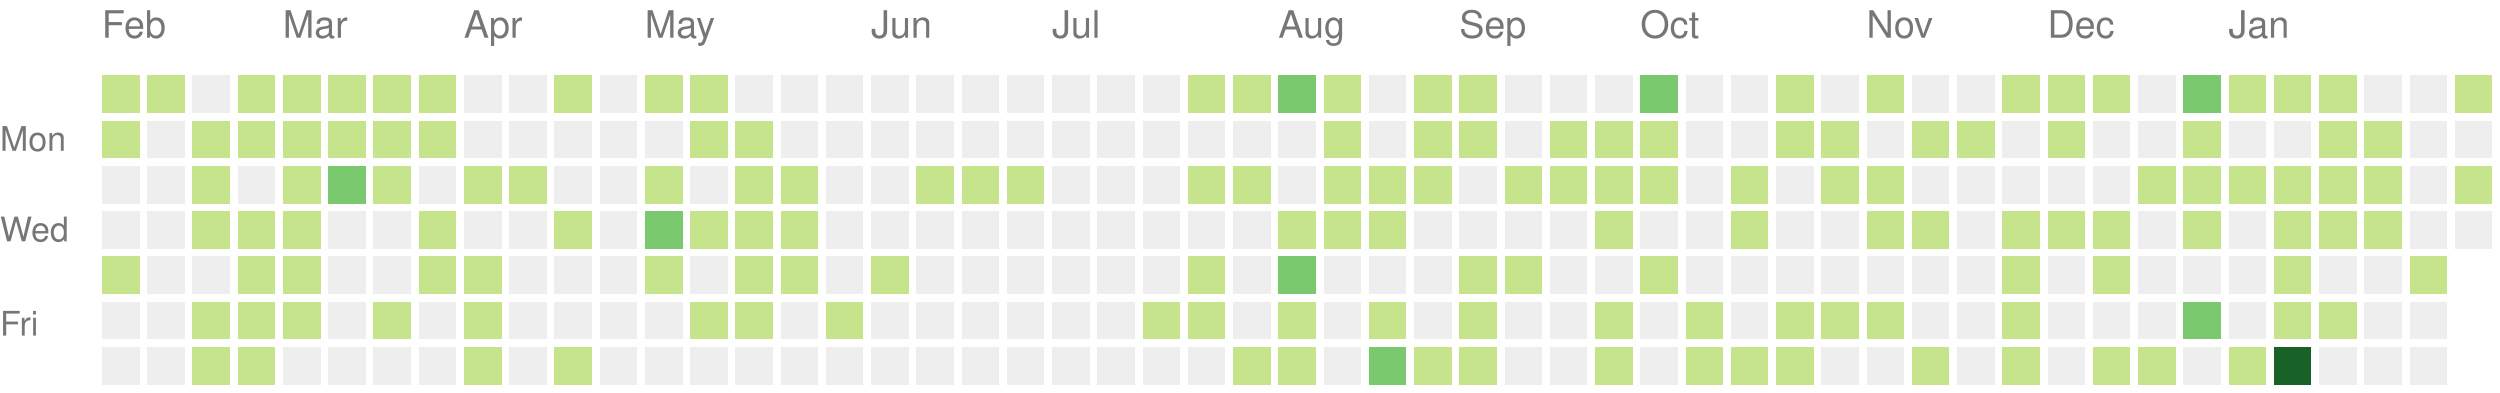
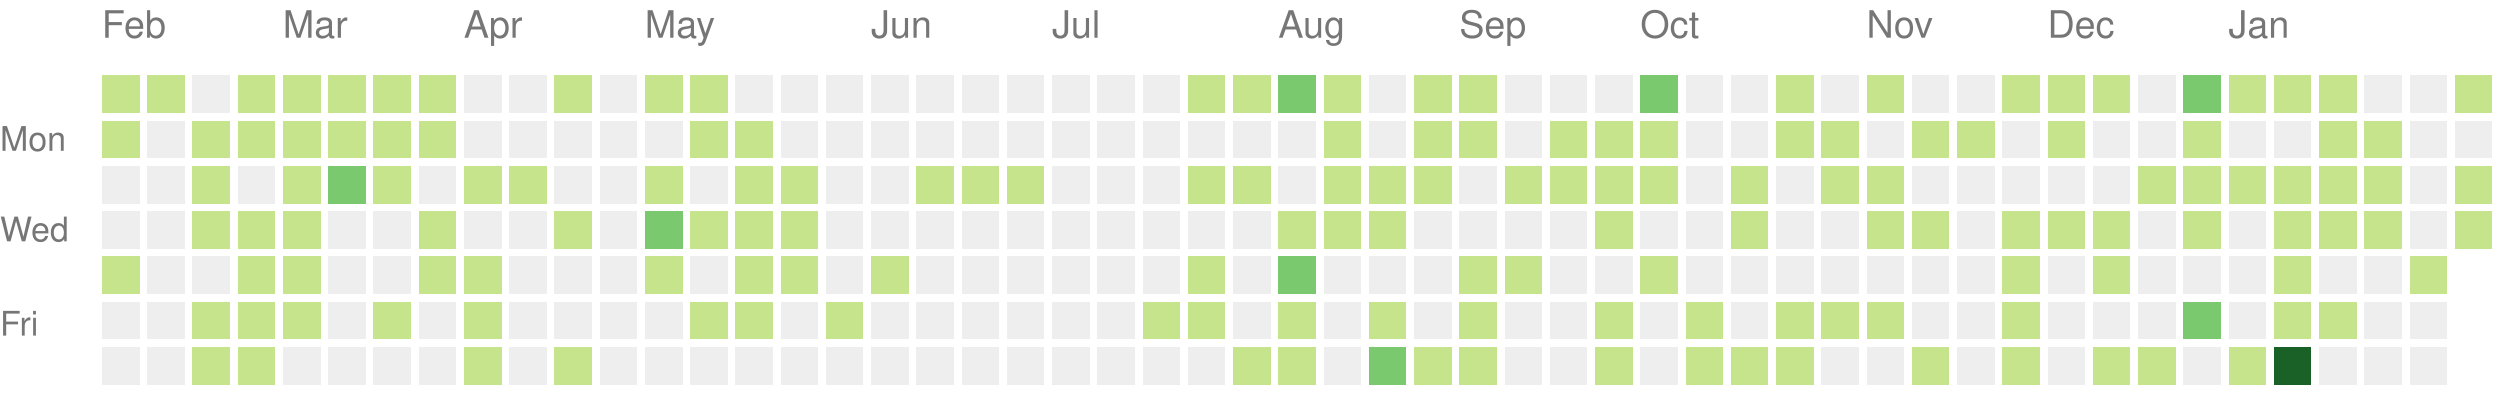
<svg xmlns="http://www.w3.org/2000/svg" version="1.1" width="663" height="104">
  <rect style="fill:#c6e48b;shape-rendering:crispedges;" data-score="1" data-date="2022-02-06" x="27" y="20" width="10" height="10" />
  <rect style="fill:#c6e48b;shape-rendering:crispedges;" data-score="1" data-date="2022-02-13" x="39" y="20" width="10" height="10" />
  <rect style="fill:#eeeeee;shape-rendering:crispedges;" data-score="0" data-date="2022-02-20" x="51" y="20" width="10" height="10" />
  <rect style="fill:#c6e48b;shape-rendering:crispedges;" data-score="1" data-date="2022-02-27" x="63" y="20" width="10" height="10" />
  <rect style="fill:#c6e48b;shape-rendering:crispedges;" data-score="1" data-date="2022-03-06" x="75" y="20" width="10" height="10" />
  <rect style="fill:#c6e48b;shape-rendering:crispedges;" data-score="1" data-date="2022-03-13" x="87" y="20" width="10" height="10" />
  <rect style="fill:#c6e48b;shape-rendering:crispedges;" data-score="1" data-date="2022-03-20" x="99" y="20" width="10" height="10" />
  <rect style="fill:#c6e48b;shape-rendering:crispedges;" data-score="1" data-date="2022-03-27" x="111" y="20" width="10" height="10" />
  <rect style="fill:#eeeeee;shape-rendering:crispedges;" data-score="0" data-date="2022-04-03" x="123" y="20" width="10" height="10" />
  <rect style="fill:#eeeeee;shape-rendering:crispedges;" data-score="0" data-date="2022-04-10" x="135" y="20" width="10" height="10" />
  <rect style="fill:#c6e48b;shape-rendering:crispedges;" data-score="1" data-date="2022-04-17" x="147" y="20" width="10" height="10" />
  <rect style="fill:#eeeeee;shape-rendering:crispedges;" data-score="0" data-date="2022-04-24" x="159" y="20" width="10" height="10" />
  <rect style="fill:#c6e48b;shape-rendering:crispedges;" data-score="1" data-date="2022-05-01" x="171" y="20" width="10" height="10" />
  <rect style="fill:#c6e48b;shape-rendering:crispedges;" data-score="1" data-date="2022-05-08" x="183" y="20" width="10" height="10" />
  <rect style="fill:#eeeeee;shape-rendering:crispedges;" data-score="0" data-date="2022-05-15" x="195" y="20" width="10" height="10" />
  <rect style="fill:#eeeeee;shape-rendering:crispedges;" data-score="0" data-date="2022-05-22" x="207" y="20" width="10" height="10" />
  <rect style="fill:#eeeeee;shape-rendering:crispedges;" data-score="0" data-date="2022-05-29" x="219" y="20" width="10" height="10" />
  <rect style="fill:#eeeeee;shape-rendering:crispedges;" data-score="0" data-date="2022-06-05" x="231" y="20" width="10" height="10" />
  <rect style="fill:#eeeeee;shape-rendering:crispedges;" data-score="0" data-date="2022-06-12" x="243" y="20" width="10" height="10" />
  <rect style="fill:#eeeeee;shape-rendering:crispedges;" data-score="0" data-date="2022-06-19" x="255" y="20" width="10" height="10" />
  <rect style="fill:#eeeeee;shape-rendering:crispedges;" data-score="0" data-date="2022-06-26" x="267" y="20" width="10" height="10" />
  <rect style="fill:#eeeeee;shape-rendering:crispedges;" data-score="0" data-date="2022-07-03" x="279" y="20" width="10" height="10" />
  <rect style="fill:#eeeeee;shape-rendering:crispedges;" data-score="0" data-date="2022-07-10" x="291" y="20" width="10" height="10" />
  <rect style="fill:#eeeeee;shape-rendering:crispedges;" data-score="0" data-date="2022-07-17" x="303" y="20" width="10" height="10" />
  <rect style="fill:#c6e48b;shape-rendering:crispedges;" data-score="1" data-date="2022-07-24" x="315" y="20" width="10" height="10" />
  <rect style="fill:#c6e48b;shape-rendering:crispedges;" data-score="1" data-date="2022-07-31" x="327" y="20" width="10" height="10" />
  <rect style="fill:#7bc96f;shape-rendering:crispedges;" data-score="2" data-date="2022-08-07" x="339" y="20" width="10" height="10" />
  <rect style="fill:#c6e48b;shape-rendering:crispedges;" data-score="1" data-date="2022-08-14" x="351" y="20" width="10" height="10" />
  <rect style="fill:#eeeeee;shape-rendering:crispedges;" data-score="0" data-date="2022-08-21" x="363" y="20" width="10" height="10" />
  <rect style="fill:#c6e48b;shape-rendering:crispedges;" data-score="1" data-date="2022-08-28" x="375" y="20" width="10" height="10" />
  <rect style="fill:#c6e48b;shape-rendering:crispedges;" data-score="1" data-date="2022-09-04" x="387" y="20" width="10" height="10" />
  <rect style="fill:#eeeeee;shape-rendering:crispedges;" data-score="0" data-date="2022-09-11" x="399" y="20" width="10" height="10" />
  <rect style="fill:#eeeeee;shape-rendering:crispedges;" data-score="0" data-date="2022-09-18" x="411" y="20" width="10" height="10" />
  <rect style="fill:#eeeeee;shape-rendering:crispedges;" data-score="0" data-date="2022-09-25" x="423" y="20" width="10" height="10" />
  <rect style="fill:#7bc96f;shape-rendering:crispedges;" data-score="2" data-date="2022-10-02" x="435" y="20" width="10" height="10" />
  <rect style="fill:#eeeeee;shape-rendering:crispedges;" data-score="0" data-date="2022-10-09" x="447" y="20" width="10" height="10" />
  <rect style="fill:#eeeeee;shape-rendering:crispedges;" data-score="0" data-date="2022-10-16" x="459" y="20" width="10" height="10" />
  <rect style="fill:#c6e48b;shape-rendering:crispedges;" data-score="1" data-date="2022-10-23" x="471" y="20" width="10" height="10" />
  <rect style="fill:#eeeeee;shape-rendering:crispedges;" data-score="0" data-date="2022-10-30" x="483" y="20" width="10" height="10" />
  <rect style="fill:#c6e48b;shape-rendering:crispedges;" data-score="1" data-date="2022-11-06" x="495" y="20" width="10" height="10" />
  <rect style="fill:#eeeeee;shape-rendering:crispedges;" data-score="0" data-date="2022-11-13" x="507" y="20" width="10" height="10" />
  <rect style="fill:#eeeeee;shape-rendering:crispedges;" data-score="0" data-date="2022-11-20" x="519" y="20" width="10" height="10" />
  <rect style="fill:#c6e48b;shape-rendering:crispedges;" data-score="1" data-date="2022-11-27" x="531" y="20" width="10" height="10" />
  <rect style="fill:#c6e48b;shape-rendering:crispedges;" data-score="1" data-date="2022-12-04" x="543" y="20" width="10" height="10" />
  <rect style="fill:#c6e48b;shape-rendering:crispedges;" data-score="1" data-date="2022-12-11" x="555" y="20" width="10" height="10" />
  <rect style="fill:#eeeeee;shape-rendering:crispedges;" data-score="0" data-date="2022-12-18" x="567" y="20" width="10" height="10" />
  <rect style="fill:#7bc96f;shape-rendering:crispedges;" data-score="2" data-date="2022-12-25" x="579" y="20" width="10" height="10" />
  <rect style="fill:#c6e48b;shape-rendering:crispedges;" data-score="1" data-date="2023-01-01" x="591" y="20" width="10" height="10" />
  <rect style="fill:#c6e48b;shape-rendering:crispedges;" data-score="1" data-date="2023-01-08" x="603" y="20" width="10" height="10" />
  <rect style="fill:#c6e48b;shape-rendering:crispedges;" data-score="1" data-date="2023-01-15" x="615" y="20" width="10" height="10" />
  <rect style="fill:#eeeeee;shape-rendering:crispedges;" data-score="0" data-date="2023-01-22" x="627" y="20" width="10" height="10" />
  <rect style="fill:#eeeeee;shape-rendering:crispedges;" data-score="0" data-date="2023-01-29" x="639" y="20" width="10" height="10" />
  <rect style="fill:#c6e48b;shape-rendering:crispedges;" data-score="1" data-date="2023-02-05" x="651" y="20" width="10" height="10" />
  <rect style="fill:#c6e48b;shape-rendering:crispedges;" data-score="1" data-date="2022-02-07" x="27" y="32" width="10" height="10" />
  <rect style="fill:#eeeeee;shape-rendering:crispedges;" data-score="0" data-date="2022-02-14" x="39" y="32" width="10" height="10" />
  <rect style="fill:#c6e48b;shape-rendering:crispedges;" data-score="1" data-date="2022-02-21" x="51" y="32" width="10" height="10" />
  <rect style="fill:#c6e48b;shape-rendering:crispedges;" data-score="1" data-date="2022-02-28" x="63" y="32" width="10" height="10" />
  <rect style="fill:#c6e48b;shape-rendering:crispedges;" data-score="1" data-date="2022-03-07" x="75" y="32" width="10" height="10" />
  <rect style="fill:#c6e48b;shape-rendering:crispedges;" data-score="1" data-date="2022-03-14" x="87" y="32" width="10" height="10" />
  <rect style="fill:#c6e48b;shape-rendering:crispedges;" data-score="1" data-date="2022-03-21" x="99" y="32" width="10" height="10" />
  <rect style="fill:#c6e48b;shape-rendering:crispedges;" data-score="1" data-date="2022-03-28" x="111" y="32" width="10" height="10" />
  <rect style="fill:#eeeeee;shape-rendering:crispedges;" data-score="0" data-date="2022-04-04" x="123" y="32" width="10" height="10" />
  <rect style="fill:#eeeeee;shape-rendering:crispedges;" data-score="0" data-date="2022-04-11" x="135" y="32" width="10" height="10" />
  <rect style="fill:#eeeeee;shape-rendering:crispedges;" data-score="0" data-date="2022-04-18" x="147" y="32" width="10" height="10" />
  <rect style="fill:#eeeeee;shape-rendering:crispedges;" data-score="0" data-date="2022-04-25" x="159" y="32" width="10" height="10" />
  <rect style="fill:#eeeeee;shape-rendering:crispedges;" data-score="0" data-date="2022-05-02" x="171" y="32" width="10" height="10" />
  <rect style="fill:#c6e48b;shape-rendering:crispedges;" data-score="1" data-date="2022-05-09" x="183" y="32" width="10" height="10" />
  <rect style="fill:#c6e48b;shape-rendering:crispedges;" data-score="1" data-date="2022-05-16" x="195" y="32" width="10" height="10" />
  <rect style="fill:#eeeeee;shape-rendering:crispedges;" data-score="0" data-date="2022-05-23" x="207" y="32" width="10" height="10" />
  <rect style="fill:#eeeeee;shape-rendering:crispedges;" data-score="0" data-date="2022-05-30" x="219" y="32" width="10" height="10" />
  <rect style="fill:#eeeeee;shape-rendering:crispedges;" data-score="0" data-date="2022-06-06" x="231" y="32" width="10" height="10" />
  <rect style="fill:#eeeeee;shape-rendering:crispedges;" data-score="0" data-date="2022-06-13" x="243" y="32" width="10" height="10" />
  <rect style="fill:#eeeeee;shape-rendering:crispedges;" data-score="0" data-date="2022-06-20" x="255" y="32" width="10" height="10" />
  <rect style="fill:#eeeeee;shape-rendering:crispedges;" data-score="0" data-date="2022-06-27" x="267" y="32" width="10" height="10" />
  <rect style="fill:#eeeeee;shape-rendering:crispedges;" data-score="0" data-date="2022-07-04" x="279" y="32" width="10" height="10" />
  <rect style="fill:#eeeeee;shape-rendering:crispedges;" data-score="0" data-date="2022-07-11" x="291" y="32" width="10" height="10" />
  <rect style="fill:#eeeeee;shape-rendering:crispedges;" data-score="0" data-date="2022-07-18" x="303" y="32" width="10" height="10" />
  <rect style="fill:#eeeeee;shape-rendering:crispedges;" data-score="0" data-date="2022-07-25" x="315" y="32" width="10" height="10" />
  <rect style="fill:#eeeeee;shape-rendering:crispedges;" data-score="0" data-date="2022-08-01" x="327" y="32" width="10" height="10" />
  <rect style="fill:#eeeeee;shape-rendering:crispedges;" data-score="0" data-date="2022-08-08" x="339" y="32" width="10" height="10" />
  <rect style="fill:#c6e48b;shape-rendering:crispedges;" data-score="1" data-date="2022-08-15" x="351" y="32" width="10" height="10" />
  <rect style="fill:#eeeeee;shape-rendering:crispedges;" data-score="0" data-date="2022-08-22" x="363" y="32" width="10" height="10" />
  <rect style="fill:#c6e48b;shape-rendering:crispedges;" data-score="1" data-date="2022-08-29" x="375" y="32" width="10" height="10" />
  <rect style="fill:#c6e48b;shape-rendering:crispedges;" data-score="1" data-date="2022-09-05" x="387" y="32" width="10" height="10" />
  <rect style="fill:#eeeeee;shape-rendering:crispedges;" data-score="0" data-date="2022-09-12" x="399" y="32" width="10" height="10" />
  <rect style="fill:#c6e48b;shape-rendering:crispedges;" data-score="1" data-date="2022-09-19" x="411" y="32" width="10" height="10" />
  <rect style="fill:#c6e48b;shape-rendering:crispedges;" data-score="1" data-date="2022-09-26" x="423" y="32" width="10" height="10" />
  <rect style="fill:#c6e48b;shape-rendering:crispedges;" data-score="1" data-date="2022-10-03" x="435" y="32" width="10" height="10" />
  <rect style="fill:#eeeeee;shape-rendering:crispedges;" data-score="0" data-date="2022-10-10" x="447" y="32" width="10" height="10" />
  <rect style="fill:#eeeeee;shape-rendering:crispedges;" data-score="0" data-date="2022-10-17" x="459" y="32" width="10" height="10" />
  <rect style="fill:#c6e48b;shape-rendering:crispedges;" data-score="1" data-date="2022-10-24" x="471" y="32" width="10" height="10" />
  <rect style="fill:#c6e48b;shape-rendering:crispedges;" data-score="1" data-date="2022-10-31" x="483" y="32" width="10" height="10" />
  <rect style="fill:#eeeeee;shape-rendering:crispedges;" data-score="0" data-date="2022-11-07" x="495" y="32" width="10" height="10" />
  <rect style="fill:#c6e48b;shape-rendering:crispedges;" data-score="1" data-date="2022-11-14" x="507" y="32" width="10" height="10" />
  <rect style="fill:#c6e48b;shape-rendering:crispedges;" data-score="1" data-date="2022-11-21" x="519" y="32" width="10" height="10" />
  <rect style="fill:#eeeeee;shape-rendering:crispedges;" data-score="0" data-date="2022-11-28" x="531" y="32" width="10" height="10" />
  <rect style="fill:#c6e48b;shape-rendering:crispedges;" data-score="1" data-date="2022-12-05" x="543" y="32" width="10" height="10" />
  <rect style="fill:#eeeeee;shape-rendering:crispedges;" data-score="0" data-date="2022-12-12" x="555" y="32" width="10" height="10" />
  <rect style="fill:#eeeeee;shape-rendering:crispedges;" data-score="0" data-date="2022-12-19" x="567" y="32" width="10" height="10" />
  <rect style="fill:#c6e48b;shape-rendering:crispedges;" data-score="1" data-date="2022-12-26" x="579" y="32" width="10" height="10" />
  <rect style="fill:#eeeeee;shape-rendering:crispedges;" data-score="0" data-date="2023-01-02" x="591" y="32" width="10" height="10" />
  <rect style="fill:#eeeeee;shape-rendering:crispedges;" data-score="0" data-date="2023-01-09" x="603" y="32" width="10" height="10" />
  <rect style="fill:#c6e48b;shape-rendering:crispedges;" data-score="1" data-date="2023-01-16" x="615" y="32" width="10" height="10" />
  <rect style="fill:#c6e48b;shape-rendering:crispedges;" data-score="1" data-date="2023-01-23" x="627" y="32" width="10" height="10" />
  <rect style="fill:#eeeeee;shape-rendering:crispedges;" data-score="0" data-date="2023-01-30" x="639" y="32" width="10" height="10" />
  <rect style="fill:#eeeeee;shape-rendering:crispedges;" data-score="0" data-date="2023-02-06" x="651" y="32" width="10" height="10" />
  <rect style="fill:#eeeeee;shape-rendering:crispedges;" data-score="0" data-date="2022-02-08" x="27" y="44" width="10" height="10" />
  <rect style="fill:#eeeeee;shape-rendering:crispedges;" data-score="0" data-date="2022-02-15" x="39" y="44" width="10" height="10" />
  <rect style="fill:#c6e48b;shape-rendering:crispedges;" data-score="1" data-date="2022-02-22" x="51" y="44" width="10" height="10" />
  <rect style="fill:#eeeeee;shape-rendering:crispedges;" data-score="0" data-date="2022-03-01" x="63" y="44" width="10" height="10" />
  <rect style="fill:#c6e48b;shape-rendering:crispedges;" data-score="1" data-date="2022-03-08" x="75" y="44" width="10" height="10" />
  <rect style="fill:#7bc96f;shape-rendering:crispedges;" data-score="2" data-date="2022-03-15" x="87" y="44" width="10" height="10" />
  <rect style="fill:#c6e48b;shape-rendering:crispedges;" data-score="1" data-date="2022-03-22" x="99" y="44" width="10" height="10" />
  <rect style="fill:#eeeeee;shape-rendering:crispedges;" data-score="0" data-date="2022-03-29" x="111" y="44" width="10" height="10" />
  <rect style="fill:#c6e48b;shape-rendering:crispedges;" data-score="1" data-date="2022-04-05" x="123" y="44" width="10" height="10" />
  <rect style="fill:#c6e48b;shape-rendering:crispedges;" data-score="1" data-date="2022-04-12" x="135" y="44" width="10" height="10" />
  <rect style="fill:#eeeeee;shape-rendering:crispedges;" data-score="0" data-date="2022-04-19" x="147" y="44" width="10" height="10" />
  <rect style="fill:#eeeeee;shape-rendering:crispedges;" data-score="0" data-date="2022-04-26" x="159" y="44" width="10" height="10" />
  <rect style="fill:#c6e48b;shape-rendering:crispedges;" data-score="1" data-date="2022-05-03" x="171" y="44" width="10" height="10" />
  <rect style="fill:#eeeeee;shape-rendering:crispedges;" data-score="0" data-date="2022-05-10" x="183" y="44" width="10" height="10" />
  <rect style="fill:#c6e48b;shape-rendering:crispedges;" data-score="1" data-date="2022-05-17" x="195" y="44" width="10" height="10" />
  <rect style="fill:#c6e48b;shape-rendering:crispedges;" data-score="1" data-date="2022-05-24" x="207" y="44" width="10" height="10" />
  <rect style="fill:#eeeeee;shape-rendering:crispedges;" data-score="0" data-date="2022-05-31" x="219" y="44" width="10" height="10" />
  <rect style="fill:#eeeeee;shape-rendering:crispedges;" data-score="0" data-date="2022-06-07" x="231" y="44" width="10" height="10" />
  <rect style="fill:#c6e48b;shape-rendering:crispedges;" data-score="1" data-date="2022-06-14" x="243" y="44" width="10" height="10" />
  <rect style="fill:#c6e48b;shape-rendering:crispedges;" data-score="1" data-date="2022-06-21" x="255" y="44" width="10" height="10" />
  <rect style="fill:#c6e48b;shape-rendering:crispedges;" data-score="1" data-date="2022-06-28" x="267" y="44" width="10" height="10" />
  <rect style="fill:#eeeeee;shape-rendering:crispedges;" data-score="0" data-date="2022-07-05" x="279" y="44" width="10" height="10" />
  <rect style="fill:#eeeeee;shape-rendering:crispedges;" data-score="0" data-date="2022-07-12" x="291" y="44" width="10" height="10" />
  <rect style="fill:#eeeeee;shape-rendering:crispedges;" data-score="0" data-date="2022-07-19" x="303" y="44" width="10" height="10" />
  <rect style="fill:#c6e48b;shape-rendering:crispedges;" data-score="1" data-date="2022-07-26" x="315" y="44" width="10" height="10" />
  <rect style="fill:#c6e48b;shape-rendering:crispedges;" data-score="1" data-date="2022-08-02" x="327" y="44" width="10" height="10" />
  <rect style="fill:#eeeeee;shape-rendering:crispedges;" data-score="0" data-date="2022-08-09" x="339" y="44" width="10" height="10" />
  <rect style="fill:#c6e48b;shape-rendering:crispedges;" data-score="1" data-date="2022-08-16" x="351" y="44" width="10" height="10" />
  <rect style="fill:#c6e48b;shape-rendering:crispedges;" data-score="1" data-date="2022-08-23" x="363" y="44" width="10" height="10" />
  <rect style="fill:#c6e48b;shape-rendering:crispedges;" data-score="1" data-date="2022-08-30" x="375" y="44" width="10" height="10" />
  <rect style="fill:#eeeeee;shape-rendering:crispedges;" data-score="0" data-date="2022-09-06" x="387" y="44" width="10" height="10" />
  <rect style="fill:#c6e48b;shape-rendering:crispedges;" data-score="1" data-date="2022-09-13" x="399" y="44" width="10" height="10" />
  <rect style="fill:#c6e48b;shape-rendering:crispedges;" data-score="1" data-date="2022-09-20" x="411" y="44" width="10" height="10" />
  <rect style="fill:#c6e48b;shape-rendering:crispedges;" data-score="1" data-date="2022-09-27" x="423" y="44" width="10" height="10" />
  <rect style="fill:#c6e48b;shape-rendering:crispedges;" data-score="1" data-date="2022-10-04" x="435" y="44" width="10" height="10" />
  <rect style="fill:#eeeeee;shape-rendering:crispedges;" data-score="0" data-date="2022-10-11" x="447" y="44" width="10" height="10" />
  <rect style="fill:#c6e48b;shape-rendering:crispedges;" data-score="1" data-date="2022-10-18" x="459" y="44" width="10" height="10" />
  <rect style="fill:#eeeeee;shape-rendering:crispedges;" data-score="0" data-date="2022-10-25" x="471" y="44" width="10" height="10" />
  <rect style="fill:#c6e48b;shape-rendering:crispedges;" data-score="1" data-date="2022-11-01" x="483" y="44" width="10" height="10" />
  <rect style="fill:#c6e48b;shape-rendering:crispedges;" data-score="1" data-date="2022-11-08" x="495" y="44" width="10" height="10" />
  <rect style="fill:#eeeeee;shape-rendering:crispedges;" data-score="0" data-date="2022-11-15" x="507" y="44" width="10" height="10" />
  <rect style="fill:#eeeeee;shape-rendering:crispedges;" data-score="0" data-date="2022-11-22" x="519" y="44" width="10" height="10" />
  <rect style="fill:#eeeeee;shape-rendering:crispedges;" data-score="0" data-date="2022-11-29" x="531" y="44" width="10" height="10" />
  <rect style="fill:#eeeeee;shape-rendering:crispedges;" data-score="0" data-date="2022-12-06" x="543" y="44" width="10" height="10" />
  <rect style="fill:#eeeeee;shape-rendering:crispedges;" data-score="0" data-date="2022-12-13" x="555" y="44" width="10" height="10" />
  <rect style="fill:#c6e48b;shape-rendering:crispedges;" data-score="1" data-date="2022-12-20" x="567" y="44" width="10" height="10" />
  <rect style="fill:#c6e48b;shape-rendering:crispedges;" data-score="1" data-date="2022-12-27" x="579" y="44" width="10" height="10" />
  <rect style="fill:#c6e48b;shape-rendering:crispedges;" data-score="1" data-date="2023-01-03" x="591" y="44" width="10" height="10" />
  <rect style="fill:#c6e48b;shape-rendering:crispedges;" data-score="1" data-date="2023-01-10" x="603" y="44" width="10" height="10" />
  <rect style="fill:#c6e48b;shape-rendering:crispedges;" data-score="1" data-date="2023-01-17" x="615" y="44" width="10" height="10" />
  <rect style="fill:#c6e48b;shape-rendering:crispedges;" data-score="1" data-date="2023-01-24" x="627" y="44" width="10" height="10" />
  <rect style="fill:#eeeeee;shape-rendering:crispedges;" data-score="0" data-date="2023-01-31" x="639" y="44" width="10" height="10" />
  <rect style="fill:#c6e48b;shape-rendering:crispedges;" data-score="1" data-date="2023-02-07" x="651" y="44" width="10" height="10" />
  <rect style="fill:#eeeeee;shape-rendering:crispedges;" data-score="0" data-date="2022-02-09" x="27" y="56" width="10" height="10" />
  <rect style="fill:#eeeeee;shape-rendering:crispedges;" data-score="0" data-date="2022-02-16" x="39" y="56" width="10" height="10" />
  <rect style="fill:#c6e48b;shape-rendering:crispedges;" data-score="1" data-date="2022-02-23" x="51" y="56" width="10" height="10" />
  <rect style="fill:#c6e48b;shape-rendering:crispedges;" data-score="1" data-date="2022-03-02" x="63" y="56" width="10" height="10" />
  <rect style="fill:#c6e48b;shape-rendering:crispedges;" data-score="1" data-date="2022-03-09" x="75" y="56" width="10" height="10" />
  <rect style="fill:#eeeeee;shape-rendering:crispedges;" data-score="0" data-date="2022-03-16" x="87" y="56" width="10" height="10" />
  <rect style="fill:#eeeeee;shape-rendering:crispedges;" data-score="0" data-date="2022-03-23" x="99" y="56" width="10" height="10" />
  <rect style="fill:#c6e48b;shape-rendering:crispedges;" data-score="1" data-date="2022-03-30" x="111" y="56" width="10" height="10" />
  <rect style="fill:#eeeeee;shape-rendering:crispedges;" data-score="0" data-date="2022-04-06" x="123" y="56" width="10" height="10" />
  <rect style="fill:#eeeeee;shape-rendering:crispedges;" data-score="0" data-date="2022-04-13" x="135" y="56" width="10" height="10" />
  <rect style="fill:#c6e48b;shape-rendering:crispedges;" data-score="1" data-date="2022-04-20" x="147" y="56" width="10" height="10" />
  <rect style="fill:#eeeeee;shape-rendering:crispedges;" data-score="0" data-date="2022-04-27" x="159" y="56" width="10" height="10" />
  <rect style="fill:#7bc96f;shape-rendering:crispedges;" data-score="2" data-date="2022-05-04" x="171" y="56" width="10" height="10" />
  <rect style="fill:#c6e48b;shape-rendering:crispedges;" data-score="1" data-date="2022-05-11" x="183" y="56" width="10" height="10" />
  <rect style="fill:#c6e48b;shape-rendering:crispedges;" data-score="1" data-date="2022-05-18" x="195" y="56" width="10" height="10" />
  <rect style="fill:#c6e48b;shape-rendering:crispedges;" data-score="1" data-date="2022-05-25" x="207" y="56" width="10" height="10" />
  <rect style="fill:#eeeeee;shape-rendering:crispedges;" data-score="0" data-date="2022-06-01" x="219" y="56" width="10" height="10" />
  <rect style="fill:#eeeeee;shape-rendering:crispedges;" data-score="0" data-date="2022-06-08" x="231" y="56" width="10" height="10" />
  <rect style="fill:#eeeeee;shape-rendering:crispedges;" data-score="0" data-date="2022-06-15" x="243" y="56" width="10" height="10" />
  <rect style="fill:#eeeeee;shape-rendering:crispedges;" data-score="0" data-date="2022-06-22" x="255" y="56" width="10" height="10" />
  <rect style="fill:#eeeeee;shape-rendering:crispedges;" data-score="0" data-date="2022-06-29" x="267" y="56" width="10" height="10" />
  <rect style="fill:#eeeeee;shape-rendering:crispedges;" data-score="0" data-date="2022-07-06" x="279" y="56" width="10" height="10" />
  <rect style="fill:#eeeeee;shape-rendering:crispedges;" data-score="0" data-date="2022-07-13" x="291" y="56" width="10" height="10" />
  <rect style="fill:#eeeeee;shape-rendering:crispedges;" data-score="0" data-date="2022-07-20" x="303" y="56" width="10" height="10" />
  <rect style="fill:#eeeeee;shape-rendering:crispedges;" data-score="0" data-date="2022-07-27" x="315" y="56" width="10" height="10" />
  <rect style="fill:#eeeeee;shape-rendering:crispedges;" data-score="0" data-date="2022-08-03" x="327" y="56" width="10" height="10" />
  <rect style="fill:#c6e48b;shape-rendering:crispedges;" data-score="1" data-date="2022-08-10" x="339" y="56" width="10" height="10" />
  <rect style="fill:#c6e48b;shape-rendering:crispedges;" data-score="1" data-date="2022-08-17" x="351" y="56" width="10" height="10" />
  <rect style="fill:#c6e48b;shape-rendering:crispedges;" data-score="1" data-date="2022-08-24" x="363" y="56" width="10" height="10" />
  <rect style="fill:#eeeeee;shape-rendering:crispedges;" data-score="0" data-date="2022-08-31" x="375" y="56" width="10" height="10" />
  <rect style="fill:#eeeeee;shape-rendering:crispedges;" data-score="0" data-date="2022-09-07" x="387" y="56" width="10" height="10" />
  <rect style="fill:#eeeeee;shape-rendering:crispedges;" data-score="0" data-date="2022-09-14" x="399" y="56" width="10" height="10" />
  <rect style="fill:#eeeeee;shape-rendering:crispedges;" data-score="0" data-date="2022-09-21" x="411" y="56" width="10" height="10" />
  <rect style="fill:#c6e48b;shape-rendering:crispedges;" data-score="1" data-date="2022-09-28" x="423" y="56" width="10" height="10" />
  <rect style="fill:#eeeeee;shape-rendering:crispedges;" data-score="0" data-date="2022-10-05" x="435" y="56" width="10" height="10" />
  <rect style="fill:#eeeeee;shape-rendering:crispedges;" data-score="0" data-date="2022-10-12" x="447" y="56" width="10" height="10" />
  <rect style="fill:#c6e48b;shape-rendering:crispedges;" data-score="1" data-date="2022-10-19" x="459" y="56" width="10" height="10" />
  <rect style="fill:#eeeeee;shape-rendering:crispedges;" data-score="0" data-date="2022-10-26" x="471" y="56" width="10" height="10" />
  <rect style="fill:#eeeeee;shape-rendering:crispedges;" data-score="0" data-date="2022-11-02" x="483" y="56" width="10" height="10" />
  <rect style="fill:#c6e48b;shape-rendering:crispedges;" data-score="1" data-date="2022-11-09" x="495" y="56" width="10" height="10" />
  <rect style="fill:#c6e48b;shape-rendering:crispedges;" data-score="1" data-date="2022-11-16" x="507" y="56" width="10" height="10" />
  <rect style="fill:#eeeeee;shape-rendering:crispedges;" data-score="0" data-date="2022-11-23" x="519" y="56" width="10" height="10" />
  <rect style="fill:#c6e48b;shape-rendering:crispedges;" data-score="1" data-date="2022-11-30" x="531" y="56" width="10" height="10" />
  <rect style="fill:#c6e48b;shape-rendering:crispedges;" data-score="1" data-date="2022-12-07" x="543" y="56" width="10" height="10" />
  <rect style="fill:#c6e48b;shape-rendering:crispedges;" data-score="1" data-date="2022-12-14" x="555" y="56" width="10" height="10" />
  <rect style="fill:#eeeeee;shape-rendering:crispedges;" data-score="0" data-date="2022-12-21" x="567" y="56" width="10" height="10" />
  <rect style="fill:#c6e48b;shape-rendering:crispedges;" data-score="1" data-date="2022-12-28" x="579" y="56" width="10" height="10" />
  <rect style="fill:#eeeeee;shape-rendering:crispedges;" data-score="0" data-date="2023-01-04" x="591" y="56" width="10" height="10" />
  <rect style="fill:#c6e48b;shape-rendering:crispedges;" data-score="1" data-date="2023-01-11" x="603" y="56" width="10" height="10" />
  <rect style="fill:#c6e48b;shape-rendering:crispedges;" data-score="1" data-date="2023-01-18" x="615" y="56" width="10" height="10" />
  <rect style="fill:#c6e48b;shape-rendering:crispedges;" data-score="1" data-date="2023-01-25" x="627" y="56" width="10" height="10" />
  <rect style="fill:#eeeeee;shape-rendering:crispedges;" data-score="0" data-date="2023-02-01" x="639" y="56" width="10" height="10" />
-   <rect style="fill:#eeeeee;shape-rendering:crispedges;" data-score="0" data-date="2023-02-08" x="651" y="56" width="10" height="10" />
+   <rect style="fill:#c6e48b;shape-rendering:crispedges;" data-score="1" data-date="2023-02-08" x="651" y="56" width="10" height="10" />
  <rect style="fill:#c6e48b;shape-rendering:crispedges;" data-score="1" data-date="2022-02-10" x="27" y="68" width="10" height="10" />
  <rect style="fill:#eeeeee;shape-rendering:crispedges;" data-score="0" data-date="2022-02-17" x="39" y="68" width="10" height="10" />
  <rect style="fill:#eeeeee;shape-rendering:crispedges;" data-score="0" data-date="2022-02-24" x="51" y="68" width="10" height="10" />
  <rect style="fill:#c6e48b;shape-rendering:crispedges;" data-score="1" data-date="2022-03-03" x="63" y="68" width="10" height="10" />
  <rect style="fill:#c6e48b;shape-rendering:crispedges;" data-score="1" data-date="2022-03-10" x="75" y="68" width="10" height="10" />
  <rect style="fill:#eeeeee;shape-rendering:crispedges;" data-score="0" data-date="2022-03-17" x="87" y="68" width="10" height="10" />
  <rect style="fill:#eeeeee;shape-rendering:crispedges;" data-score="0" data-date="2022-03-24" x="99" y="68" width="10" height="10" />
  <rect style="fill:#c6e48b;shape-rendering:crispedges;" data-score="1" data-date="2022-03-31" x="111" y="68" width="10" height="10" />
  <rect style="fill:#c6e48b;shape-rendering:crispedges;" data-score="1" data-date="2022-04-07" x="123" y="68" width="10" height="10" />
  <rect style="fill:#eeeeee;shape-rendering:crispedges;" data-score="0" data-date="2022-04-14" x="135" y="68" width="10" height="10" />
  <rect style="fill:#eeeeee;shape-rendering:crispedges;" data-score="0" data-date="2022-04-21" x="147" y="68" width="10" height="10" />
  <rect style="fill:#eeeeee;shape-rendering:crispedges;" data-score="0" data-date="2022-04-28" x="159" y="68" width="10" height="10" />
  <rect style="fill:#c6e48b;shape-rendering:crispedges;" data-score="1" data-date="2022-05-05" x="171" y="68" width="10" height="10" />
  <rect style="fill:#eeeeee;shape-rendering:crispedges;" data-score="0" data-date="2022-05-12" x="183" y="68" width="10" height="10" />
  <rect style="fill:#c6e48b;shape-rendering:crispedges;" data-score="1" data-date="2022-05-19" x="195" y="68" width="10" height="10" />
  <rect style="fill:#c6e48b;shape-rendering:crispedges;" data-score="1" data-date="2022-05-26" x="207" y="68" width="10" height="10" />
  <rect style="fill:#eeeeee;shape-rendering:crispedges;" data-score="0" data-date="2022-06-02" x="219" y="68" width="10" height="10" />
  <rect style="fill:#c6e48b;shape-rendering:crispedges;" data-score="1" data-date="2022-06-09" x="231" y="68" width="10" height="10" />
  <rect style="fill:#eeeeee;shape-rendering:crispedges;" data-score="0" data-date="2022-06-16" x="243" y="68" width="10" height="10" />
  <rect style="fill:#eeeeee;shape-rendering:crispedges;" data-score="0" data-date="2022-06-23" x="255" y="68" width="10" height="10" />
  <rect style="fill:#eeeeee;shape-rendering:crispedges;" data-score="0" data-date="2022-06-30" x="267" y="68" width="10" height="10" />
  <rect style="fill:#eeeeee;shape-rendering:crispedges;" data-score="0" data-date="2022-07-07" x="279" y="68" width="10" height="10" />
  <rect style="fill:#eeeeee;shape-rendering:crispedges;" data-score="0" data-date="2022-07-14" x="291" y="68" width="10" height="10" />
  <rect style="fill:#eeeeee;shape-rendering:crispedges;" data-score="0" data-date="2022-07-21" x="303" y="68" width="10" height="10" />
  <rect style="fill:#c6e48b;shape-rendering:crispedges;" data-score="1" data-date="2022-07-28" x="315" y="68" width="10" height="10" />
  <rect style="fill:#eeeeee;shape-rendering:crispedges;" data-score="0" data-date="2022-08-04" x="327" y="68" width="10" height="10" />
  <rect style="fill:#7bc96f;shape-rendering:crispedges;" data-score="2" data-date="2022-08-11" x="339" y="68" width="10" height="10" />
  <rect style="fill:#eeeeee;shape-rendering:crispedges;" data-score="0" data-date="2022-08-18" x="351" y="68" width="10" height="10" />
  <rect style="fill:#eeeeee;shape-rendering:crispedges;" data-score="0" data-date="2022-08-25" x="363" y="68" width="10" height="10" />
  <rect style="fill:#eeeeee;shape-rendering:crispedges;" data-score="0" data-date="2022-09-01" x="375" y="68" width="10" height="10" />
  <rect style="fill:#c6e48b;shape-rendering:crispedges;" data-score="1" data-date="2022-09-08" x="387" y="68" width="10" height="10" />
  <rect style="fill:#c6e48b;shape-rendering:crispedges;" data-score="1" data-date="2022-09-15" x="399" y="68" width="10" height="10" />
  <rect style="fill:#eeeeee;shape-rendering:crispedges;" data-score="0" data-date="2022-09-22" x="411" y="68" width="10" height="10" />
  <rect style="fill:#eeeeee;shape-rendering:crispedges;" data-score="0" data-date="2022-09-29" x="423" y="68" width="10" height="10" />
  <rect style="fill:#c6e48b;shape-rendering:crispedges;" data-score="1" data-date="2022-10-06" x="435" y="68" width="10" height="10" />
  <rect style="fill:#eeeeee;shape-rendering:crispedges;" data-score="0" data-date="2022-10-13" x="447" y="68" width="10" height="10" />
  <rect style="fill:#eeeeee;shape-rendering:crispedges;" data-score="0" data-date="2022-10-20" x="459" y="68" width="10" height="10" />
  <rect style="fill:#eeeeee;shape-rendering:crispedges;" data-score="0" data-date="2022-10-27" x="471" y="68" width="10" height="10" />
  <rect style="fill:#eeeeee;shape-rendering:crispedges;" data-score="0" data-date="2022-11-03" x="483" y="68" width="10" height="10" />
  <rect style="fill:#eeeeee;shape-rendering:crispedges;" data-score="0" data-date="2022-11-10" x="495" y="68" width="10" height="10" />
  <rect style="fill:#eeeeee;shape-rendering:crispedges;" data-score="0" data-date="2022-11-17" x="507" y="68" width="10" height="10" />
  <rect style="fill:#eeeeee;shape-rendering:crispedges;" data-score="0" data-date="2022-11-24" x="519" y="68" width="10" height="10" />
  <rect style="fill:#c6e48b;shape-rendering:crispedges;" data-score="1" data-date="2022-12-01" x="531" y="68" width="10" height="10" />
  <rect style="fill:#eeeeee;shape-rendering:crispedges;" data-score="0" data-date="2022-12-08" x="543" y="68" width="10" height="10" />
  <rect style="fill:#c6e48b;shape-rendering:crispedges;" data-score="1" data-date="2022-12-15" x="555" y="68" width="10" height="10" />
  <rect style="fill:#eeeeee;shape-rendering:crispedges;" data-score="0" data-date="2022-12-22" x="567" y="68" width="10" height="10" />
  <rect style="fill:#eeeeee;shape-rendering:crispedges;" data-score="0" data-date="2022-12-29" x="579" y="68" width="10" height="10" />
  <rect style="fill:#eeeeee;shape-rendering:crispedges;" data-score="0" data-date="2023-01-05" x="591" y="68" width="10" height="10" />
  <rect style="fill:#c6e48b;shape-rendering:crispedges;" data-score="1" data-date="2023-01-12" x="603" y="68" width="10" height="10" />
  <rect style="fill:#eeeeee;shape-rendering:crispedges;" data-score="0" data-date="2023-01-19" x="615" y="68" width="10" height="10" />
  <rect style="fill:#eeeeee;shape-rendering:crispedges;" data-score="0" data-date="2023-01-26" x="627" y="68" width="10" height="10" />
  <rect style="fill:#c6e48b;shape-rendering:crispedges;" data-score="1" data-date="2023-02-02" x="639" y="68" width="10" height="10" />
  <rect style="fill:#eeeeee;shape-rendering:crispedges;" data-score="0" data-date="2022-02-11" x="27" y="80" width="10" height="10" />
  <rect style="fill:#eeeeee;shape-rendering:crispedges;" data-score="0" data-date="2022-02-18" x="39" y="80" width="10" height="10" />
  <rect style="fill:#c6e48b;shape-rendering:crispedges;" data-score="1" data-date="2022-02-25" x="51" y="80" width="10" height="10" />
  <rect style="fill:#c6e48b;shape-rendering:crispedges;" data-score="1" data-date="2022-03-04" x="63" y="80" width="10" height="10" />
  <rect style="fill:#c6e48b;shape-rendering:crispedges;" data-score="1" data-date="2022-03-11" x="75" y="80" width="10" height="10" />
  <rect style="fill:#eeeeee;shape-rendering:crispedges;" data-score="0" data-date="2022-03-18" x="87" y="80" width="10" height="10" />
  <rect style="fill:#c6e48b;shape-rendering:crispedges;" data-score="1" data-date="2022-03-25" x="99" y="80" width="10" height="10" />
  <rect style="fill:#eeeeee;shape-rendering:crispedges;" data-score="0" data-date="2022-04-01" x="111" y="80" width="10" height="10" />
  <rect style="fill:#c6e48b;shape-rendering:crispedges;" data-score="1" data-date="2022-04-08" x="123" y="80" width="10" height="10" />
  <rect style="fill:#eeeeee;shape-rendering:crispedges;" data-score="0" data-date="2022-04-15" x="135" y="80" width="10" height="10" />
  <rect style="fill:#eeeeee;shape-rendering:crispedges;" data-score="0" data-date="2022-04-22" x="147" y="80" width="10" height="10" />
  <rect style="fill:#eeeeee;shape-rendering:crispedges;" data-score="0" data-date="2022-04-29" x="159" y="80" width="10" height="10" />
  <rect style="fill:#eeeeee;shape-rendering:crispedges;" data-score="0" data-date="2022-05-06" x="171" y="80" width="10" height="10" />
  <rect style="fill:#c6e48b;shape-rendering:crispedges;" data-score="1" data-date="2022-05-13" x="183" y="80" width="10" height="10" />
  <rect style="fill:#c6e48b;shape-rendering:crispedges;" data-score="1" data-date="2022-05-20" x="195" y="80" width="10" height="10" />
  <rect style="fill:#eeeeee;shape-rendering:crispedges;" data-score="0" data-date="2022-05-27" x="207" y="80" width="10" height="10" />
  <rect style="fill:#c6e48b;shape-rendering:crispedges;" data-score="1" data-date="2022-06-03" x="219" y="80" width="10" height="10" />
  <rect style="fill:#eeeeee;shape-rendering:crispedges;" data-score="0" data-date="2022-06-10" x="231" y="80" width="10" height="10" />
  <rect style="fill:#eeeeee;shape-rendering:crispedges;" data-score="0" data-date="2022-06-17" x="243" y="80" width="10" height="10" />
  <rect style="fill:#eeeeee;shape-rendering:crispedges;" data-score="0" data-date="2022-06-24" x="255" y="80" width="10" height="10" />
  <rect style="fill:#eeeeee;shape-rendering:crispedges;" data-score="0" data-date="2022-07-01" x="267" y="80" width="10" height="10" />
  <rect style="fill:#eeeeee;shape-rendering:crispedges;" data-score="0" data-date="2022-07-08" x="279" y="80" width="10" height="10" />
  <rect style="fill:#eeeeee;shape-rendering:crispedges;" data-score="0" data-date="2022-07-15" x="291" y="80" width="10" height="10" />
  <rect style="fill:#c6e48b;shape-rendering:crispedges;" data-score="1" data-date="2022-07-22" x="303" y="80" width="10" height="10" />
  <rect style="fill:#c6e48b;shape-rendering:crispedges;" data-score="1" data-date="2022-07-29" x="315" y="80" width="10" height="10" />
  <rect style="fill:#eeeeee;shape-rendering:crispedges;" data-score="0" data-date="2022-08-05" x="327" y="80" width="10" height="10" />
  <rect style="fill:#c6e48b;shape-rendering:crispedges;" data-score="1" data-date="2022-08-12" x="339" y="80" width="10" height="10" />
  <rect style="fill:#eeeeee;shape-rendering:crispedges;" data-score="0" data-date="2022-08-19" x="351" y="80" width="10" height="10" />
  <rect style="fill:#c6e48b;shape-rendering:crispedges;" data-score="1" data-date="2022-08-26" x="363" y="80" width="10" height="10" />
  <rect style="fill:#eeeeee;shape-rendering:crispedges;" data-score="0" data-date="2022-09-02" x="375" y="80" width="10" height="10" />
  <rect style="fill:#c6e48b;shape-rendering:crispedges;" data-score="1" data-date="2022-09-09" x="387" y="80" width="10" height="10" />
  <rect style="fill:#eeeeee;shape-rendering:crispedges;" data-score="0" data-date="2022-09-16" x="399" y="80" width="10" height="10" />
  <rect style="fill:#eeeeee;shape-rendering:crispedges;" data-score="0" data-date="2022-09-23" x="411" y="80" width="10" height="10" />
  <rect style="fill:#c6e48b;shape-rendering:crispedges;" data-score="1" data-date="2022-09-30" x="423" y="80" width="10" height="10" />
  <rect style="fill:#eeeeee;shape-rendering:crispedges;" data-score="0" data-date="2022-10-07" x="435" y="80" width="10" height="10" />
  <rect style="fill:#c6e48b;shape-rendering:crispedges;" data-score="1" data-date="2022-10-14" x="447" y="80" width="10" height="10" />
  <rect style="fill:#eeeeee;shape-rendering:crispedges;" data-score="0" data-date="2022-10-21" x="459" y="80" width="10" height="10" />
  <rect style="fill:#c6e48b;shape-rendering:crispedges;" data-score="1" data-date="2022-10-28" x="471" y="80" width="10" height="10" />
  <rect style="fill:#c6e48b;shape-rendering:crispedges;" data-score="1" data-date="2022-11-04" x="483" y="80" width="10" height="10" />
  <rect style="fill:#c6e48b;shape-rendering:crispedges;" data-score="1" data-date="2022-11-11" x="495" y="80" width="10" height="10" />
  <rect style="fill:#eeeeee;shape-rendering:crispedges;" data-score="0" data-date="2022-11-18" x="507" y="80" width="10" height="10" />
  <rect style="fill:#eeeeee;shape-rendering:crispedges;" data-score="0" data-date="2022-11-25" x="519" y="80" width="10" height="10" />
  <rect style="fill:#c6e48b;shape-rendering:crispedges;" data-score="1" data-date="2022-12-02" x="531" y="80" width="10" height="10" />
  <rect style="fill:#eeeeee;shape-rendering:crispedges;" data-score="0" data-date="2022-12-09" x="543" y="80" width="10" height="10" />
  <rect style="fill:#eeeeee;shape-rendering:crispedges;" data-score="0" data-date="2022-12-16" x="555" y="80" width="10" height="10" />
  <rect style="fill:#eeeeee;shape-rendering:crispedges;" data-score="0" data-date="2022-12-23" x="567" y="80" width="10" height="10" />
  <rect style="fill:#7bc96f;shape-rendering:crispedges;" data-score="2" data-date="2022-12-30" x="579" y="80" width="10" height="10" />
  <rect style="fill:#eeeeee;shape-rendering:crispedges;" data-score="0" data-date="2023-01-06" x="591" y="80" width="10" height="10" />
  <rect style="fill:#c6e48b;shape-rendering:crispedges;" data-score="1" data-date="2023-01-13" x="603" y="80" width="10" height="10" />
  <rect style="fill:#c6e48b;shape-rendering:crispedges;" data-score="1" data-date="2023-01-20" x="615" y="80" width="10" height="10" />
  <rect style="fill:#eeeeee;shape-rendering:crispedges;" data-score="0" data-date="2023-01-27" x="627" y="80" width="10" height="10" />
  <rect style="fill:#eeeeee;shape-rendering:crispedges;" data-score="0" data-date="2023-02-03" x="639" y="80" width="10" height="10" />
  <rect style="fill:#eeeeee;shape-rendering:crispedges;" data-score="0" data-date="2022-02-12" x="27" y="92" width="10" height="10" />
  <rect style="fill:#eeeeee;shape-rendering:crispedges;" data-score="0" data-date="2022-02-19" x="39" y="92" width="10" height="10" />
  <rect style="fill:#c6e48b;shape-rendering:crispedges;" data-score="1" data-date="2022-02-26" x="51" y="92" width="10" height="10" />
  <rect style="fill:#c6e48b;shape-rendering:crispedges;" data-score="1" data-date="2022-03-05" x="63" y="92" width="10" height="10" />
  <rect style="fill:#eeeeee;shape-rendering:crispedges;" data-score="0" data-date="2022-03-12" x="75" y="92" width="10" height="10" />
  <rect style="fill:#eeeeee;shape-rendering:crispedges;" data-score="0" data-date="2022-03-19" x="87" y="92" width="10" height="10" />
  <rect style="fill:#eeeeee;shape-rendering:crispedges;" data-score="0" data-date="2022-03-26" x="99" y="92" width="10" height="10" />
  <rect style="fill:#eeeeee;shape-rendering:crispedges;" data-score="0" data-date="2022-04-02" x="111" y="92" width="10" height="10" />
  <rect style="fill:#c6e48b;shape-rendering:crispedges;" data-score="1" data-date="2022-04-09" x="123" y="92" width="10" height="10" />
  <rect style="fill:#eeeeee;shape-rendering:crispedges;" data-score="0" data-date="2022-04-16" x="135" y="92" width="10" height="10" />
  <rect style="fill:#c6e48b;shape-rendering:crispedges;" data-score="1" data-date="2022-04-23" x="147" y="92" width="10" height="10" />
  <rect style="fill:#eeeeee;shape-rendering:crispedges;" data-score="0" data-date="2022-04-30" x="159" y="92" width="10" height="10" />
  <rect style="fill:#eeeeee;shape-rendering:crispedges;" data-score="0" data-date="2022-05-07" x="171" y="92" width="10" height="10" />
  <rect style="fill:#eeeeee;shape-rendering:crispedges;" data-score="0" data-date="2022-05-14" x="183" y="92" width="10" height="10" />
  <rect style="fill:#eeeeee;shape-rendering:crispedges;" data-score="0" data-date="2022-05-21" x="195" y="92" width="10" height="10" />
  <rect style="fill:#eeeeee;shape-rendering:crispedges;" data-score="0" data-date="2022-05-28" x="207" y="92" width="10" height="10" />
  <rect style="fill:#eeeeee;shape-rendering:crispedges;" data-score="0" data-date="2022-06-04" x="219" y="92" width="10" height="10" />
  <rect style="fill:#eeeeee;shape-rendering:crispedges;" data-score="0" data-date="2022-06-11" x="231" y="92" width="10" height="10" />
  <rect style="fill:#eeeeee;shape-rendering:crispedges;" data-score="0" data-date="2022-06-18" x="243" y="92" width="10" height="10" />
  <rect style="fill:#eeeeee;shape-rendering:crispedges;" data-score="0" data-date="2022-06-25" x="255" y="92" width="10" height="10" />
  <rect style="fill:#eeeeee;shape-rendering:crispedges;" data-score="0" data-date="2022-07-02" x="267" y="92" width="10" height="10" />
  <rect style="fill:#eeeeee;shape-rendering:crispedges;" data-score="0" data-date="2022-07-09" x="279" y="92" width="10" height="10" />
  <rect style="fill:#eeeeee;shape-rendering:crispedges;" data-score="0" data-date="2022-07-16" x="291" y="92" width="10" height="10" />
  <rect style="fill:#eeeeee;shape-rendering:crispedges;" data-score="0" data-date="2022-07-23" x="303" y="92" width="10" height="10" />
  <rect style="fill:#eeeeee;shape-rendering:crispedges;" data-score="0" data-date="2022-07-30" x="315" y="92" width="10" height="10" />
  <rect style="fill:#c6e48b;shape-rendering:crispedges;" data-score="1" data-date="2022-08-06" x="327" y="92" width="10" height="10" />
  <rect style="fill:#c6e48b;shape-rendering:crispedges;" data-score="1" data-date="2022-08-13" x="339" y="92" width="10" height="10" />
  <rect style="fill:#eeeeee;shape-rendering:crispedges;" data-score="0" data-date="2022-08-20" x="351" y="92" width="10" height="10" />
  <rect style="fill:#7bc96f;shape-rendering:crispedges;" data-score="2" data-date="2022-08-27" x="363" y="92" width="10" height="10" />
  <rect style="fill:#c6e48b;shape-rendering:crispedges;" data-score="1" data-date="2022-09-03" x="375" y="92" width="10" height="10" />
  <rect style="fill:#c6e48b;shape-rendering:crispedges;" data-score="1" data-date="2022-09-10" x="387" y="92" width="10" height="10" />
  <rect style="fill:#eeeeee;shape-rendering:crispedges;" data-score="0" data-date="2022-09-17" x="399" y="92" width="10" height="10" />
  <rect style="fill:#eeeeee;shape-rendering:crispedges;" data-score="0" data-date="2022-09-24" x="411" y="92" width="10" height="10" />
  <rect style="fill:#c6e48b;shape-rendering:crispedges;" data-score="1" data-date="2022-10-01" x="423" y="92" width="10" height="10" />
  <rect style="fill:#eeeeee;shape-rendering:crispedges;" data-score="0" data-date="2022-10-08" x="435" y="92" width="10" height="10" />
  <rect style="fill:#c6e48b;shape-rendering:crispedges;" data-score="1" data-date="2022-10-15" x="447" y="92" width="10" height="10" />
  <rect style="fill:#c6e48b;shape-rendering:crispedges;" data-score="1" data-date="2022-10-22" x="459" y="92" width="10" height="10" />
  <rect style="fill:#c6e48b;shape-rendering:crispedges;" data-score="1" data-date="2022-10-29" x="471" y="92" width="10" height="10" />
  <rect style="fill:#eeeeee;shape-rendering:crispedges;" data-score="0" data-date="2022-11-05" x="483" y="92" width="10" height="10" />
  <rect style="fill:#eeeeee;shape-rendering:crispedges;" data-score="0" data-date="2022-11-12" x="495" y="92" width="10" height="10" />
  <rect style="fill:#c6e48b;shape-rendering:crispedges;" data-score="1" data-date="2022-11-19" x="507" y="92" width="10" height="10" />
  <rect style="fill:#eeeeee;shape-rendering:crispedges;" data-score="0" data-date="2022-11-26" x="519" y="92" width="10" height="10" />
  <rect style="fill:#c6e48b;shape-rendering:crispedges;" data-score="1" data-date="2022-12-03" x="531" y="92" width="10" height="10" />
  <rect style="fill:#eeeeee;shape-rendering:crispedges;" data-score="0" data-date="2022-12-10" x="543" y="92" width="10" height="10" />
  <rect style="fill:#c6e48b;shape-rendering:crispedges;" data-score="1" data-date="2022-12-17" x="555" y="92" width="10" height="10" />
  <rect style="fill:#c6e48b;shape-rendering:crispedges;" data-score="1" data-date="2022-12-24" x="567" y="92" width="10" height="10" />
  <rect style="fill:#eeeeee;shape-rendering:crispedges;" data-score="0" data-date="2022-12-31" x="579" y="92" width="10" height="10" />
  <rect style="fill:#c6e48b;shape-rendering:crispedges;" data-score="1" data-date="2023-01-07" x="591" y="92" width="10" height="10" />
  <rect style="fill:#196127;shape-rendering:crispedges;" data-score="4" data-date="2023-01-14" x="603" y="92" width="10" height="10" />
  <rect style="fill:#eeeeee;shape-rendering:crispedges;" data-score="0" data-date="2023-01-21" x="615" y="92" width="10" height="10" />
  <rect style="fill:#eeeeee;shape-rendering:crispedges;" data-score="0" data-date="2023-01-28" x="627" y="92" width="10" height="10" />
  <rect style="fill:#eeeeee;shape-rendering:crispedges;" data-score="0" data-date="2023-02-04" x="639" y="92" width="10" height="10" />
  <text style="fill:#767676;text-anchor:start;text-align:center;font-family:-apple-system, BlinkMacSystemFont, 'Segoe UI', Helvetica, Arial, sans-serif, 'Apple Color Emoji', 'Segoe UI Emoji', 'Segoe UI Symbol';white-space:nowrap;font-size:9px;display:none;" x="0" y="28">Sun</text>
  <text style="fill:#767676;text-anchor:start;text-align:center;font-family:-apple-system, BlinkMacSystemFont, 'Segoe UI', Helvetica, Arial, sans-serif, 'Apple Color Emoji', 'Segoe UI Emoji', 'Segoe UI Symbol';white-space:nowrap;font-size:9px;" x="0" y="40">Mon</text>
  <text style="fill:#767676;text-anchor:start;text-align:center;font-family:-apple-system, BlinkMacSystemFont, 'Segoe UI', Helvetica, Arial, sans-serif, 'Apple Color Emoji', 'Segoe UI Emoji', 'Segoe UI Symbol';white-space:nowrap;font-size:9px;display:none;" x="0" y="52">Tue</text>
  <text style="fill:#767676;text-anchor:start;text-align:center;font-family:-apple-system, BlinkMacSystemFont, 'Segoe UI', Helvetica, Arial, sans-serif, 'Apple Color Emoji', 'Segoe UI Emoji', 'Segoe UI Symbol';white-space:nowrap;font-size:9px;" x="0" y="64">Wed</text>
  <text style="fill:#767676;text-anchor:start;text-align:center;font-family:-apple-system, BlinkMacSystemFont, 'Segoe UI', Helvetica, Arial, sans-serif, 'Apple Color Emoji', 'Segoe UI Emoji', 'Segoe UI Symbol';white-space:nowrap;font-size:9px;display:none;" x="0" y="77">Thu</text>
  <text style="fill:#767676;text-anchor:start;text-align:center;font-family:-apple-system, BlinkMacSystemFont, 'Segoe UI', Helvetica, Arial, sans-serif, 'Apple Color Emoji', 'Segoe UI Emoji', 'Segoe UI Symbol';white-space:nowrap;font-size:9px;" x="0" y="89">Fri</text>
  <text style="fill:#767676;text-anchor:start;text-align:center;font-family:-apple-system, BlinkMacSystemFont, 'Segoe UI', Helvetica, Arial, sans-serif, 'Apple Color Emoji', 'Segoe UI Emoji', 'Segoe UI Symbol';white-space:nowrap;font-size:9px;display:none;" x="0" y="101">Sat</text>
  <text style="fill:#767676;text-anchor:start;text-align:center;font-family:-apple-system, BlinkMacSystemFont, 'Segoe UI', Helvetica, Arial, sans-serif, 'Apple Color Emoji', 'Segoe UI Emoji', 'Segoe UI Symbol';white-space:nowrap;font-size:10px;" x="27" y="10">Feb</text>
  <text style="fill:#767676;text-anchor:start;text-align:center;font-family:-apple-system, BlinkMacSystemFont, 'Segoe UI', Helvetica, Arial, sans-serif, 'Apple Color Emoji', 'Segoe UI Emoji', 'Segoe UI Symbol';white-space:nowrap;font-size:10px;" x="75" y="10">Mar</text>
  <text style="fill:#767676;text-anchor:start;text-align:center;font-family:-apple-system, BlinkMacSystemFont, 'Segoe UI', Helvetica, Arial, sans-serif, 'Apple Color Emoji', 'Segoe UI Emoji', 'Segoe UI Symbol';white-space:nowrap;font-size:10px;" x="123" y="10">Apr</text>
  <text style="fill:#767676;text-anchor:start;text-align:center;font-family:-apple-system, BlinkMacSystemFont, 'Segoe UI', Helvetica, Arial, sans-serif, 'Apple Color Emoji', 'Segoe UI Emoji', 'Segoe UI Symbol';white-space:nowrap;font-size:10px;" x="171" y="10">May</text>
  <text style="fill:#767676;text-anchor:start;text-align:center;font-family:-apple-system, BlinkMacSystemFont, 'Segoe UI', Helvetica, Arial, sans-serif, 'Apple Color Emoji', 'Segoe UI Emoji', 'Segoe UI Symbol';white-space:nowrap;font-size:10px;" x="231" y="10">Jun</text>
  <text style="fill:#767676;text-anchor:start;text-align:center;font-family:-apple-system, BlinkMacSystemFont, 'Segoe UI', Helvetica, Arial, sans-serif, 'Apple Color Emoji', 'Segoe UI Emoji', 'Segoe UI Symbol';white-space:nowrap;font-size:10px;" x="279" y="10">Jul</text>
  <text style="fill:#767676;text-anchor:start;text-align:center;font-family:-apple-system, BlinkMacSystemFont, 'Segoe UI', Helvetica, Arial, sans-serif, 'Apple Color Emoji', 'Segoe UI Emoji', 'Segoe UI Symbol';white-space:nowrap;font-size:10px;" x="339" y="10">Aug</text>
  <text style="fill:#767676;text-anchor:start;text-align:center;font-family:-apple-system, BlinkMacSystemFont, 'Segoe UI', Helvetica, Arial, sans-serif, 'Apple Color Emoji', 'Segoe UI Emoji', 'Segoe UI Symbol';white-space:nowrap;font-size:10px;" x="387" y="10">Sep</text>
  <text style="fill:#767676;text-anchor:start;text-align:center;font-family:-apple-system, BlinkMacSystemFont, 'Segoe UI', Helvetica, Arial, sans-serif, 'Apple Color Emoji', 'Segoe UI Emoji', 'Segoe UI Symbol';white-space:nowrap;font-size:10px;" x="435" y="10">Oct</text>
  <text style="fill:#767676;text-anchor:start;text-align:center;font-family:-apple-system, BlinkMacSystemFont, 'Segoe UI', Helvetica, Arial, sans-serif, 'Apple Color Emoji', 'Segoe UI Emoji', 'Segoe UI Symbol';white-space:nowrap;font-size:10px;" x="495" y="10">Nov</text>
  <text style="fill:#767676;text-anchor:start;text-align:center;font-family:-apple-system, BlinkMacSystemFont, 'Segoe UI', Helvetica, Arial, sans-serif, 'Apple Color Emoji', 'Segoe UI Emoji', 'Segoe UI Symbol';white-space:nowrap;font-size:10px;" x="543" y="10">Dec</text>
  <text style="fill:#767676;text-anchor:start;text-align:center;font-family:-apple-system, BlinkMacSystemFont, 'Segoe UI', Helvetica, Arial, sans-serif, 'Apple Color Emoji', 'Segoe UI Emoji', 'Segoe UI Symbol';white-space:nowrap;font-size:10px;" x="591" y="10">Jan</text>
</svg>
